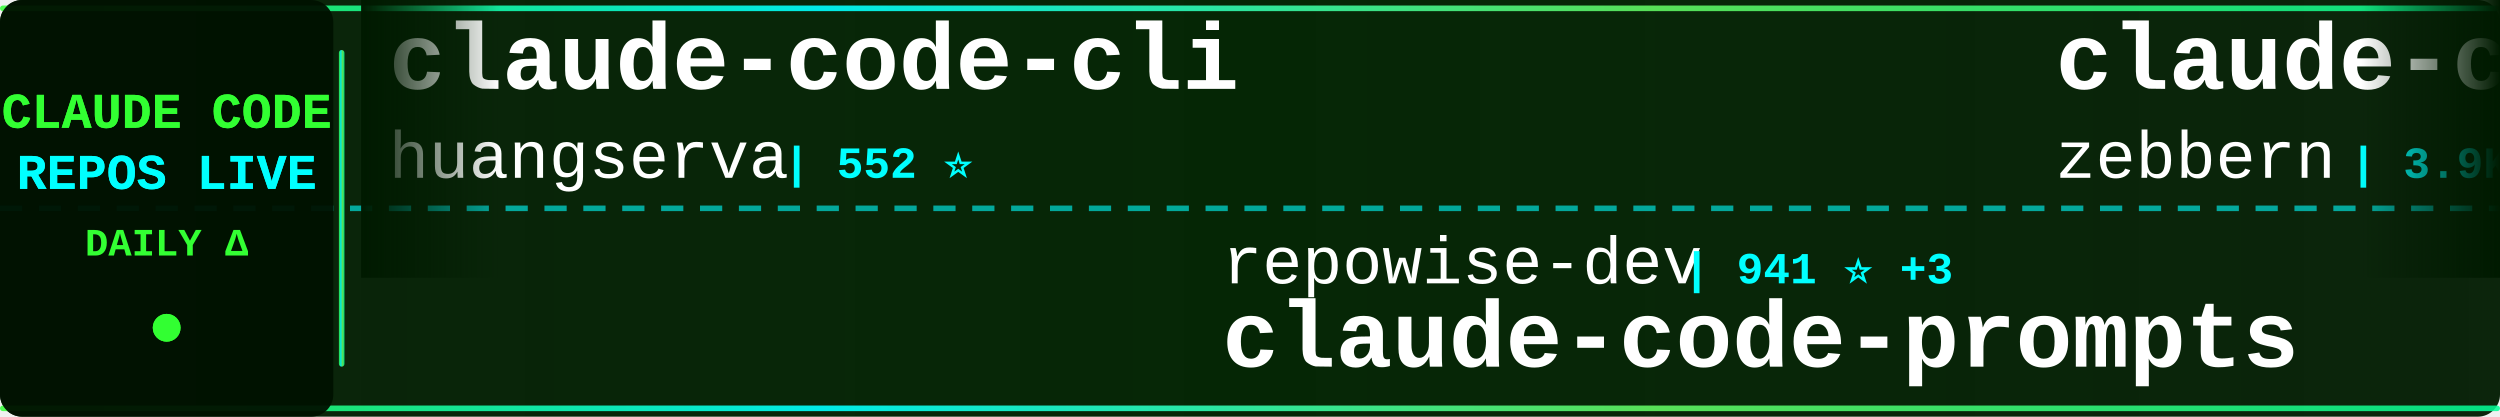
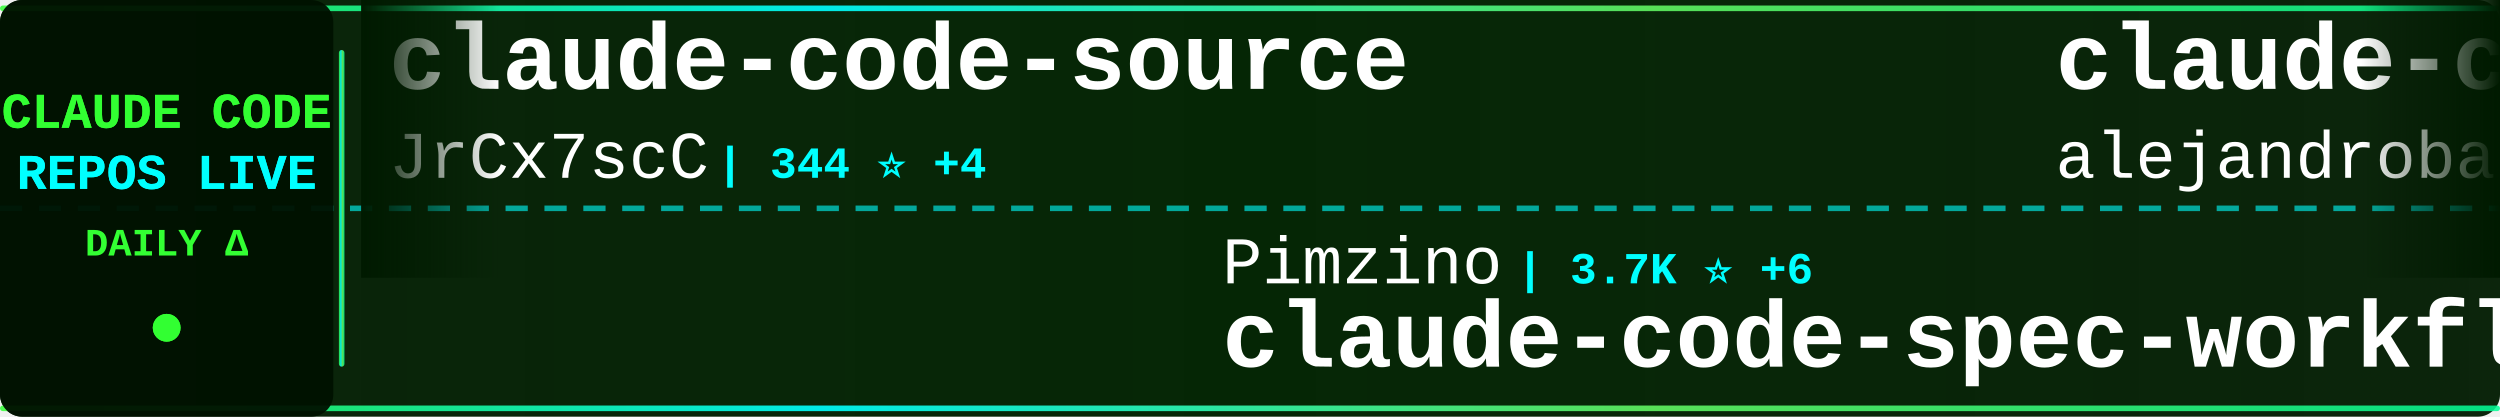
<svg xmlns="http://www.w3.org/2000/svg" width="900" height="150">
  <defs>
    <linearGradient id="tickerBg" x1="0%" y1="0%" x2="100%" y2="0%">
      <stop offset="0%" style="stop-color:#001a00;stop-opacity:0.95" />
      <stop offset="50%" style="stop-color:#002200;stop-opacity:0.98" />
      <stop offset="100%" style="stop-color:#001a00;stop-opacity:0.95" />
    </linearGradient>
    <linearGradient id="borderGrad" x1="0%" y1="0%" x2="100%" y2="0%">
      <stop offset="0%" style="stop-color:#33ff33;stop-opacity:0.85">
        <animate attributeName="stop-opacity" values="0.85;1;0.85" dur="2s" repeatCount="indefinite" />
      </stop>
      <stop offset="33%" style="stop-color:#00ffff;stop-opacity:0.9">
        <animate attributeName="stop-opacity" values="0.9;1;0.9" dur="2.2s" repeatCount="indefinite" />
      </stop>
      <stop offset="66%" style="stop-color:#66ff66;stop-opacity:0.85">
        <animate attributeName="stop-opacity" values="0.85;1;0.85" dur="1.8s" repeatCount="indefinite" />
      </stop>
      <stop offset="100%" style="stop-color:#00ff99;stop-opacity:0.85">
        <animate attributeName="stop-opacity" values="0.85;1;0.85" dur="2s" repeatCount="indefinite" />
      </stop>
    </linearGradient>
    <filter id="textGlow">
      <feGaussianBlur stdDeviation="0.1" result="coloredBlur" />
      <feMerge>
        <feMergeNode in="coloredBlur" />
        <feMergeNode in="SourceGraphic" />
      </feMerge>
    </filter>
    <filter id="metricGlow">
      <feGaussianBlur stdDeviation="0.2" result="coloredBlur" />
      <feMerge>
        <feMergeNode in="coloredBlur" />
        <feMergeNode in="SourceGraphic" />
      </feMerge>
    </filter>
    <linearGradient id="leftFade" x1="0%" y1="0%" x2="100%" y2="0%">
      <stop offset="0%" style="stop-color:#001a00;stop-opacity:1" />
      <stop offset="100%" style="stop-color:#001a00;stop-opacity:0" />
    </linearGradient>
    <linearGradient id="rightFade" x1="0%" y1="0%" x2="100%" y2="0%">
      <stop offset="0%" style="stop-color:#001a00;stop-opacity:0" />
      <stop offset="100%" style="stop-color:#001a00;stop-opacity:1" />
    </linearGradient>
  </defs>
  <rect width="900" height="150" fill="url(#tickerBg)" rx="8" />
  <rect x="0" y="2" width="900" height="2" fill="url(#borderGrad)" rx="1" />
  <rect x="0" y="146" width="900" height="2" fill="url(#borderGrad)" rx="1" />
  <line x1="0" y1="75" x2="900" y2="75" stroke="#00ffff" stroke-width="2" stroke-dasharray="8 6" opacity="0.6" />
  <rect x="0" y="0" width="120" height="150" fill="#001100" opacity="0.95" rx="8" />
  <text x="60" y="46" font-family="'Courier New', monospace" font-size="18" font-weight="bold" fill="#33ff33" text-anchor="middle" filter="url(#textGlow)">
    CLAUDE CODE
  </text>
  <text x="60" y="68" font-family="'Courier New', monospace" font-size="18" font-weight="bold" fill="#00ffff" text-anchor="middle" filter="url(#textGlow)">
    REPOS LIVE
  </text>
  <text x="60" y="92" font-family="'Courier New', monospace" font-size="14" font-weight="bold" fill="#33ff33" text-anchor="middle">
    DAILY Δ
  </text>
  <circle cx="60" cy="118" r="5" fill="#33ff33" filter="url(#metricGlow)">
    <animate attributeName="r" values="4;6;4" dur="1.5s" repeatCount="indefinite" />
    <animate attributeName="opacity" values="0.6;1;0.6" dur="1.5s" repeatCount="indefinite" />
  </circle>
  <rect x="122" y="18" width="2" height="114" fill="url(#borderGrad)" rx="1" />
  <clipPath id="tickerClip">
    <rect x="130" y="0" width="770" height="150" />
  </clipPath>
  <g clip-path="url(#tickerClip)">
    <g id="tickerItems">
      <animateTransform attributeName="transform" attributeType="XML" type="translate" from="0 0" to="-3000 0" dur="54s" repeatCount="indefinite" />
      <g transform="translate(0, 0)">
-         <text x="140" y="32" font-family="'Courier New', monospace" font-size="34" font-weight="bold" fill="#ffffff">claude-code-cli</text>
-         <text x="140" y="64" font-family="'Courier New', monospace" font-size="24" font-weight="normal" fill="#ffffff" opacity="1.0">huangserva</text>
-         <text x="282" y="64" font-family="'Courier New', monospace" font-size="16" font-weight="bold" fill="#00ffff"> | 552 ⭐</text>
+         <text x="140" y="32" font-family="'Courier New', monospace" font-size="34" font-weight="bold" fill="#ffffff">claude-code-source</text>
+         <text x="140" y="64" font-family="'Courier New', monospace" font-size="24" font-weight="normal" fill="#ffffff" opacity="1.0">JrCx7scC</text>
+         <text x="258" y="64" font-family="'Courier New', monospace" font-size="16" font-weight="bold" fill="#00ffff"> | 344 ⭐ +4</text>
      </g>
      <g transform="translate(300, 0)">
-         <text x="140" y="102" font-family="'Courier New', monospace" font-size="24" font-weight="normal" fill="#ffffff" opacity="1.0">repowise-dev</text>
-         <text x="306" y="102" font-family="'Courier New', monospace" font-size="16" font-weight="bold" fill="#00ffff"> | 941 ⭐ +3</text>
-         <text x="140" y="132" font-family="'Courier New', monospace" font-size="34" font-weight="bold" fill="#ffffff">claude-code-prompts</text>
+         <text x="140" y="102" font-family="'Courier New', monospace" font-size="24" font-weight="normal" fill="#ffffff" opacity="1.0">Pimzino</text>
+         <text x="246" y="102" font-family="'Courier New', monospace" font-size="16" font-weight="bold" fill="#00ffff"> | 3.7K ⭐ +6</text>
+         <text x="140" y="132" font-family="'Courier New', monospace" font-size="34" font-weight="bold" fill="#ffffff">claude-code-spec-workflo...</text>
      </g>
      <g transform="translate(600, 0)">
-         <text x="140" y="32" font-family="'Courier New', monospace" font-size="34" font-weight="bold" fill="#ffffff">claude-code-guide</text>
-         <text x="140" y="64" font-family="'Courier New', monospace" font-size="24" font-weight="normal" fill="#ffffff" opacity="1.0">zebbern</text>
-         <text x="246" y="64" font-family="'Courier New', monospace" font-size="16" font-weight="bold" fill="#00ffff"> | 3.9K ⭐ +8</text>
+         <text x="140" y="32" font-family="'Courier New', monospace" font-size="34" font-weight="bold" fill="#ffffff">claude-code-from-source</text>
+         <text x="140" y="64" font-family="'Courier New', monospace" font-size="24" font-weight="normal" fill="#ffffff" opacity="1.0">alejandrobalderas</text>
+         <text x="366" y="64" font-family="'Courier New', monospace" font-size="16" font-weight="bold" fill="#00ffff"> | 1.6K ⭐ +56</text>
      </g>
      <g transform="translate(900, 0)">
-         <text x="140" y="102" font-family="'Courier New', monospace" font-size="24" font-weight="normal" fill="#ffffff" opacity="1.0">hangsman</text>
-         <text x="258" y="102" font-family="'Courier New', monospace" font-size="16" font-weight="bold" fill="#00ffff"> | 755 ⭐ +2</text>
-         <text x="140" y="132" font-family="'Courier New', monospace" font-size="34" font-weight="bold" fill="#ffffff">claude-code-source</text>
+         <text x="140" y="102" font-family="'Courier New', monospace" font-size="24" font-weight="normal" fill="#ffffff" opacity="1.0">andrew-kramer-inno</text>
+         <text x="378" y="102" font-family="'Courier New', monospace" font-size="16" font-weight="bold" fill="#00ffff"> | 570 ⭐ +2</text>
+         <text x="140" y="132" font-family="'Courier New', monospace" font-size="34" font-weight="bold" fill="#ffffff">claude-code-source-build</text>
      </g>
      <g transform="translate(1200, 0)">
-         <text x="140" y="32" font-family="'Courier New', monospace" font-size="34" font-weight="bold" fill="#ffffff">claude-code-system-promp...</text>
-         <text x="140" y="64" font-family="'Courier New', monospace" font-size="24" font-weight="normal" fill="#ffffff" opacity="1.0">Piebald-AI</text>
-         <text x="282" y="64" font-family="'Courier New', monospace" font-size="16" font-weight="bold" fill="#00ffff"> | 9.0K ⭐ +77</text>
+         <text x="140" y="32" font-family="'Courier New', monospace" font-size="34" font-weight="bold" fill="#ffffff">Claude-Code-Source-Study</text>
+         <text x="140" y="64" font-family="'Courier New', monospace" font-size="24" font-weight="normal" fill="#ffffff" opacity="1.0">luyao618</text>
+         <text x="258" y="64" font-family="'Courier New', monospace" font-size="16" font-weight="bold" fill="#00ffff"> | 1.2K ⭐ +11</text>
      </g>
      <g transform="translate(1500, 0)">
-         <text x="140" y="102" font-family="'Courier New', monospace" font-size="24" font-weight="normal" fill="#ffffff" opacity="1.0">alejandrobalderas</text>
-         <text x="366" y="102" font-family="'Courier New', monospace" font-size="16" font-weight="bold" fill="#00ffff"> | 1.6K ⭐ +66</text>
-         <text x="140" y="132" font-family="'Courier New', monospace" font-size="34" font-weight="bold" fill="#ffffff">claude-code-from-source</text>
+         <text x="140" y="102" font-family="'Courier New', monospace" font-size="24" font-weight="normal" fill="#ffffff" opacity="1.0">pedrohcgs</text>
+         <text x="270" y="102" font-family="'Courier New', monospace" font-size="16" font-weight="bold" fill="#00ffff"> | 926 ⭐ +4</text>
+         <text x="140" y="132" font-family="'Courier New', monospace" font-size="34" font-weight="bold" fill="#ffffff">claude-code-my-workflow</text>
      </g>
      <g transform="translate(1800, 0)">
-         <text x="140" y="32" font-family="'Courier New', monospace" font-size="34" font-weight="bold" fill="#ffffff">Claude-Code-Usage-Monito...</text>
-         <text x="140" y="64" font-family="'Courier New', monospace" font-size="24" font-weight="normal" fill="#ffffff" opacity="1.0">Maciek-roboblog</text>
-         <text x="342" y="64" font-family="'Courier New', monospace" font-size="16" font-weight="bold" fill="#00ffff"> | 7.6K ⭐ +19</text>
+         <text x="140" y="32" font-family="'Courier New', monospace" font-size="34" font-weight="bold" fill="#ffffff">claude-code</text>
+         <text x="140" y="64" font-family="'Courier New', monospace" font-size="24" font-weight="normal" fill="#ffffff" opacity="1.0">alex000kim</text>
+         <text x="282" y="64" font-family="'Courier New', monospace" font-size="16" font-weight="bold" fill="#00ffff"> | 214 ⭐ +1</text>
      </g>
      <g transform="translate(2100, 0)">
-         <text x="140" y="102" font-family="'Courier New', monospace" font-size="24" font-weight="normal" fill="#ffffff" opacity="1.0">darcyegb</text>
-         <text x="258" y="102" font-family="'Courier New', monospace" font-size="16" font-weight="bold" fill="#00ffff"> | 662 ⭐</text>
-         <text x="140" y="132" font-family="'Courier New', monospace" font-size="34" font-weight="bold" fill="#ffffff">ClaudeCodeAgents</text>
+         <text x="140" y="102" font-family="'Courier New', monospace" font-size="24" font-weight="normal" fill="#ffffff" opacity="1.0">carlvellotti</text>
+         <text x="306" y="102" font-family="'Courier New', monospace" font-size="16" font-weight="bold" fill="#00ffff"> | 1.9K ⭐ +8</text>
+         <text x="140" y="132" font-family="'Courier New', monospace" font-size="34" font-weight="bold" fill="#ffffff">claude-code-pm-course</text>
      </g>
      <g transform="translate(2400, 0)">
-         <text x="140" y="32" font-family="'Courier New', monospace" font-size="34" font-weight="bold" fill="#ffffff">claude-code-sourcemap</text>
-         <text x="140" y="64" font-family="'Courier New', monospace" font-size="24" font-weight="normal" fill="#ffffff" opacity="1.0">ChinaSiro</text>
-         <text x="270" y="64" font-family="'Courier New', monospace" font-size="16" font-weight="bold" fill="#00ffff"> | 8.9K ⭐ +15</text>
+         <text x="140" y="32" font-family="'Courier New', monospace" font-size="34" font-weight="bold" fill="#ffffff">claude-code</text>
+         <text x="140" y="64" font-family="'Courier New', monospace" font-size="24" font-weight="normal" fill="#ffffff" opacity="1.0">T-Lab-CUHKSZ</text>
+         <text x="306" y="64" font-family="'Courier New', monospace" font-size="16" font-weight="bold" fill="#00ffff"> | 288 ⭐</text>
      </g>
      <g transform="translate(2700, 0)">
-         <text x="140" y="102" font-family="'Courier New', monospace" font-size="24" font-weight="normal" fill="#ffffff" opacity="1.0">sickn33</text>
-         <text x="246" y="102" font-family="'Courier New', monospace" font-size="16" font-weight="bold" fill="#00ffff"> | 33.4K ⭐ +261</text>
-         <text x="140" y="132" font-family="'Courier New', monospace" font-size="34" font-weight="bold" fill="#ffffff">antigravity-awesome-skil...</text>
+         <text x="140" y="102" font-family="'Courier New', monospace" font-size="24" font-weight="normal" fill="#ffffff" opacity="1.0">edmund-io</text>
+         <text x="270" y="102" font-family="'Courier New', monospace" font-size="16" font-weight="bold" fill="#00ffff"> | 1.4K ⭐ +1</text>
+         <text x="140" y="132" font-family="'Courier New', monospace" font-size="34" font-weight="bold" fill="#ffffff">edmunds-claude-code</text>
      </g>
      <g transform="translate(3000, 0)">
-         <text x="140" y="32" font-family="'Courier New', monospace" font-size="34" font-weight="bold" fill="#ffffff">claude-code-cli</text>
-         <text x="140" y="64" font-family="'Courier New', monospace" font-size="24" font-weight="normal" fill="#ffffff" opacity="1.0">huangserva</text>
-         <text x="282" y="64" font-family="'Courier New', monospace" font-size="16" font-weight="bold" fill="#00ffff"> | 552 ⭐</text>
+         <text x="140" y="32" font-family="'Courier New', monospace" font-size="34" font-weight="bold" fill="#ffffff">claude-code-source</text>
+         <text x="140" y="64" font-family="'Courier New', monospace" font-size="24" font-weight="normal" fill="#ffffff" opacity="1.0">JrCx7scC</text>
+         <text x="258" y="64" font-family="'Courier New', monospace" font-size="16" font-weight="bold" fill="#00ffff"> | 344 ⭐ +4</text>
      </g>
      <g transform="translate(3300, 0)">
-         <text x="140" y="102" font-family="'Courier New', monospace" font-size="24" font-weight="normal" fill="#ffffff" opacity="1.0">repowise-dev</text>
-         <text x="306" y="102" font-family="'Courier New', monospace" font-size="16" font-weight="bold" fill="#00ffff"> | 941 ⭐ +3</text>
-         <text x="140" y="132" font-family="'Courier New', monospace" font-size="34" font-weight="bold" fill="#ffffff">claude-code-prompts</text>
+         <text x="140" y="102" font-family="'Courier New', monospace" font-size="24" font-weight="normal" fill="#ffffff" opacity="1.0">Pimzino</text>
+         <text x="246" y="102" font-family="'Courier New', monospace" font-size="16" font-weight="bold" fill="#00ffff"> | 3.7K ⭐ +6</text>
+         <text x="140" y="132" font-family="'Courier New', monospace" font-size="34" font-weight="bold" fill="#ffffff">claude-code-spec-workflo...</text>
      </g>
      <g transform="translate(3600, 0)">
-         <text x="140" y="32" font-family="'Courier New', monospace" font-size="34" font-weight="bold" fill="#ffffff">claude-code-guide</text>
-         <text x="140" y="64" font-family="'Courier New', monospace" font-size="24" font-weight="normal" fill="#ffffff" opacity="1.0">zebbern</text>
-         <text x="246" y="64" font-family="'Courier New', monospace" font-size="16" font-weight="bold" fill="#00ffff"> | 3.9K ⭐ +8</text>
+         <text x="140" y="32" font-family="'Courier New', monospace" font-size="34" font-weight="bold" fill="#ffffff">claude-code-from-source</text>
+         <text x="140" y="64" font-family="'Courier New', monospace" font-size="24" font-weight="normal" fill="#ffffff" opacity="1.0">alejandrobalderas</text>
+         <text x="366" y="64" font-family="'Courier New', monospace" font-size="16" font-weight="bold" fill="#00ffff"> | 1.6K ⭐ +56</text>
      </g>
      <g transform="translate(3900, 0)">
-         <text x="140" y="102" font-family="'Courier New', monospace" font-size="24" font-weight="normal" fill="#ffffff" opacity="1.0">hangsman</text>
-         <text x="258" y="102" font-family="'Courier New', monospace" font-size="16" font-weight="bold" fill="#00ffff"> | 755 ⭐ +2</text>
-         <text x="140" y="132" font-family="'Courier New', monospace" font-size="34" font-weight="bold" fill="#ffffff">claude-code-source</text>
+         <text x="140" y="102" font-family="'Courier New', monospace" font-size="24" font-weight="normal" fill="#ffffff" opacity="1.0">andrew-kramer-inno</text>
+         <text x="378" y="102" font-family="'Courier New', monospace" font-size="16" font-weight="bold" fill="#00ffff"> | 570 ⭐ +2</text>
+         <text x="140" y="132" font-family="'Courier New', monospace" font-size="34" font-weight="bold" fill="#ffffff">claude-code-source-build</text>
      </g>
    </g>
  </g>
  <rect x="130" y="0" width="50" height="100" fill="url(#leftFade)" />
  <rect x="850" y="0" width="50" height="100" fill="url(#rightFade)" />
</svg>
